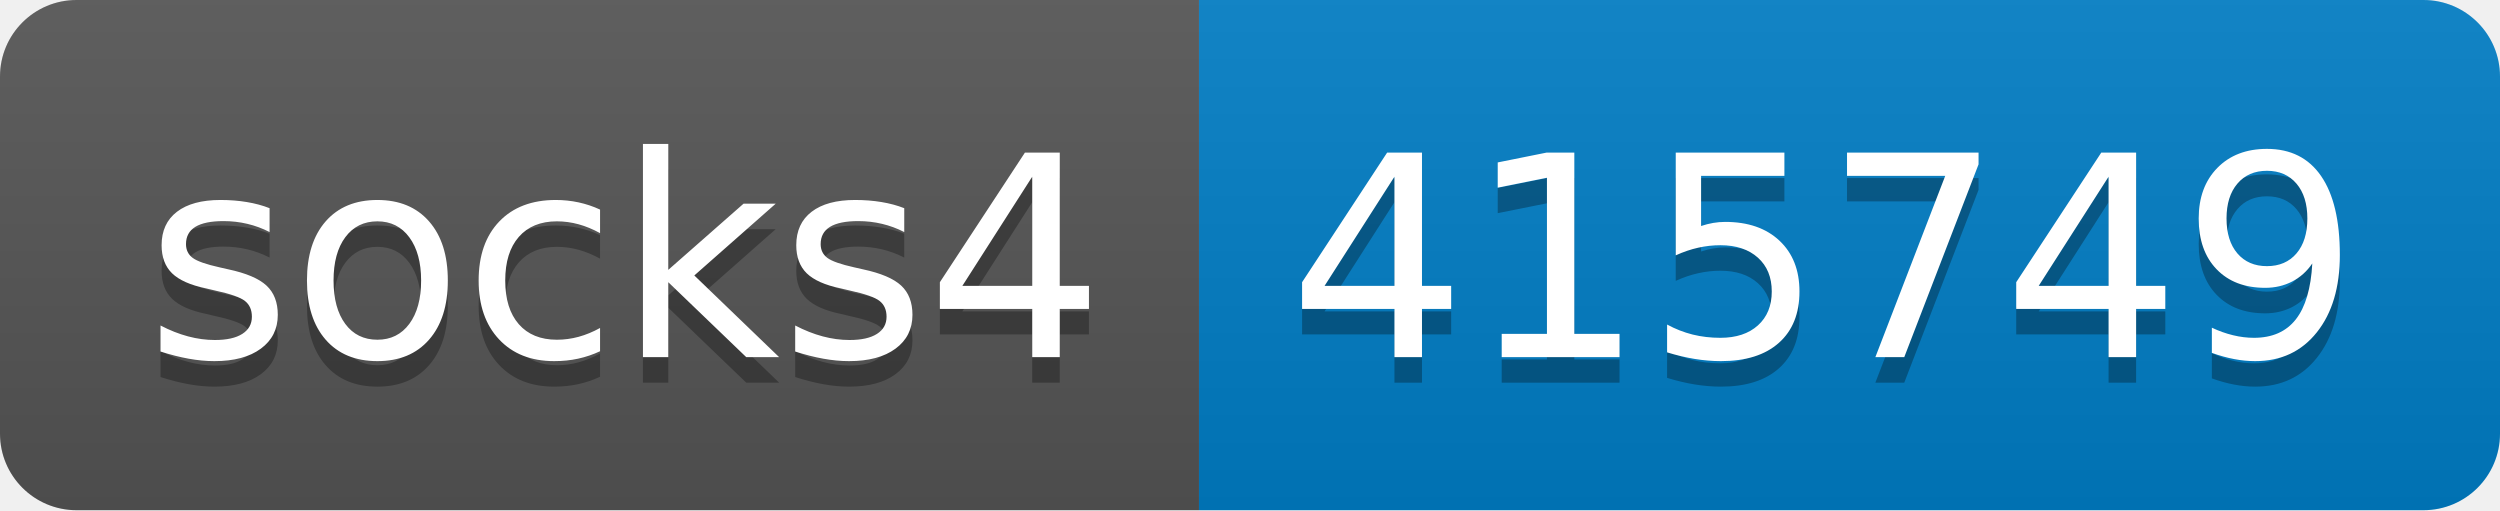
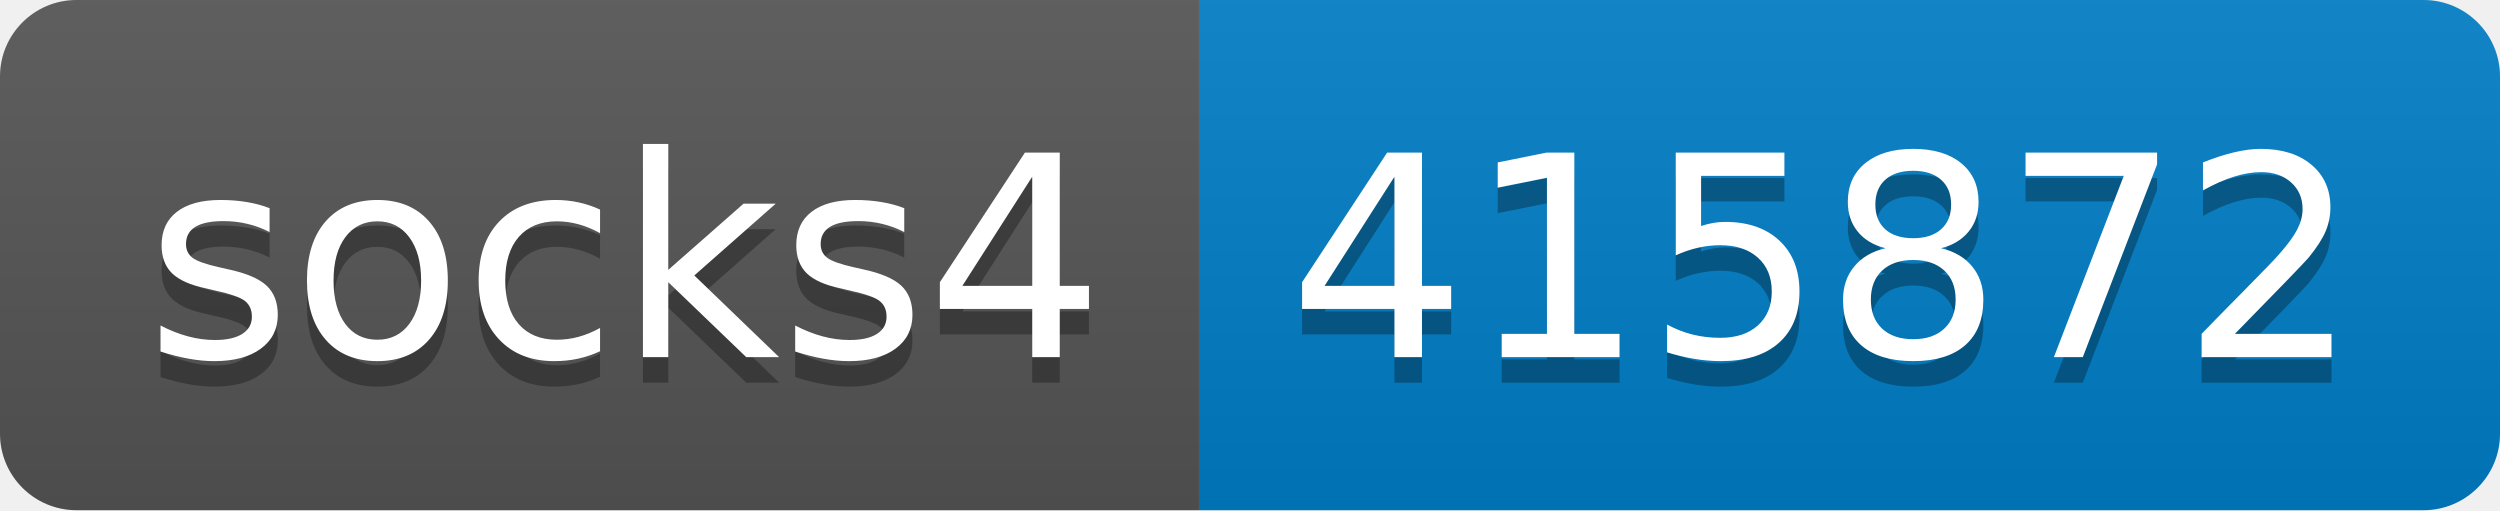
- <svg xmlns="http://www.w3.org/2000/svg" width="98" height="20" role="img" aria-label="socks4: 415749">
+ <svg xmlns="http://www.w3.org/2000/svg" width="98" height="20" role="img" aria-label="socks4: 415872">
  <linearGradient id="s" x2="0" y2="100%">
    <stop offset="0" stop-color="#bbb" stop-opacity=".1" />
    <stop offset="1" stop-opacity=".1" />
  </linearGradient>
  <clipPath id="r">
    <rect width="98" height="20" rx="3" fill="#fff" />
  </clipPath>
  <g clip-path="url(#r)">
    <rect width="47" height="20" fill="#555" />
    <rect x="47" width="51" height="20" fill="#007ec6" />
    <rect width="98" height="20" fill="url(#s)" />
  </g>
  <g fill="#fff" text-anchor="middle" font-family="Verdana,Geneva,DejaVu Sans,sans-serif" text-rendering="geometricPrecision" font-size="110">
    <text aria-hidden="true" x="245" y="150" fill="#010101" fill-opacity=".3" transform="scale(.1)" textLength="370">socks4</text>
    <text x="245" y="140" transform="scale(.1)" fill="#fff" textLength="370">socks4</text>
-     <text aria-hidden="true" x="715" y="150" fill="#010101" fill-opacity=".3" transform="scale(.1)" textLength="410">415749</text>
-     <text x="715" y="140" transform="scale(.1)" fill="#fff" textLength="410">415749</text>
+     <text aria-hidden="true" x="715" y="150" fill="#010101" fill-opacity=".3" transform="scale(.1)" textLength="410">415872</text>
+     <text x="715" y="140" transform="scale(.1)" fill="#fff" textLength="410">415872</text>
  </g>
</svg>
